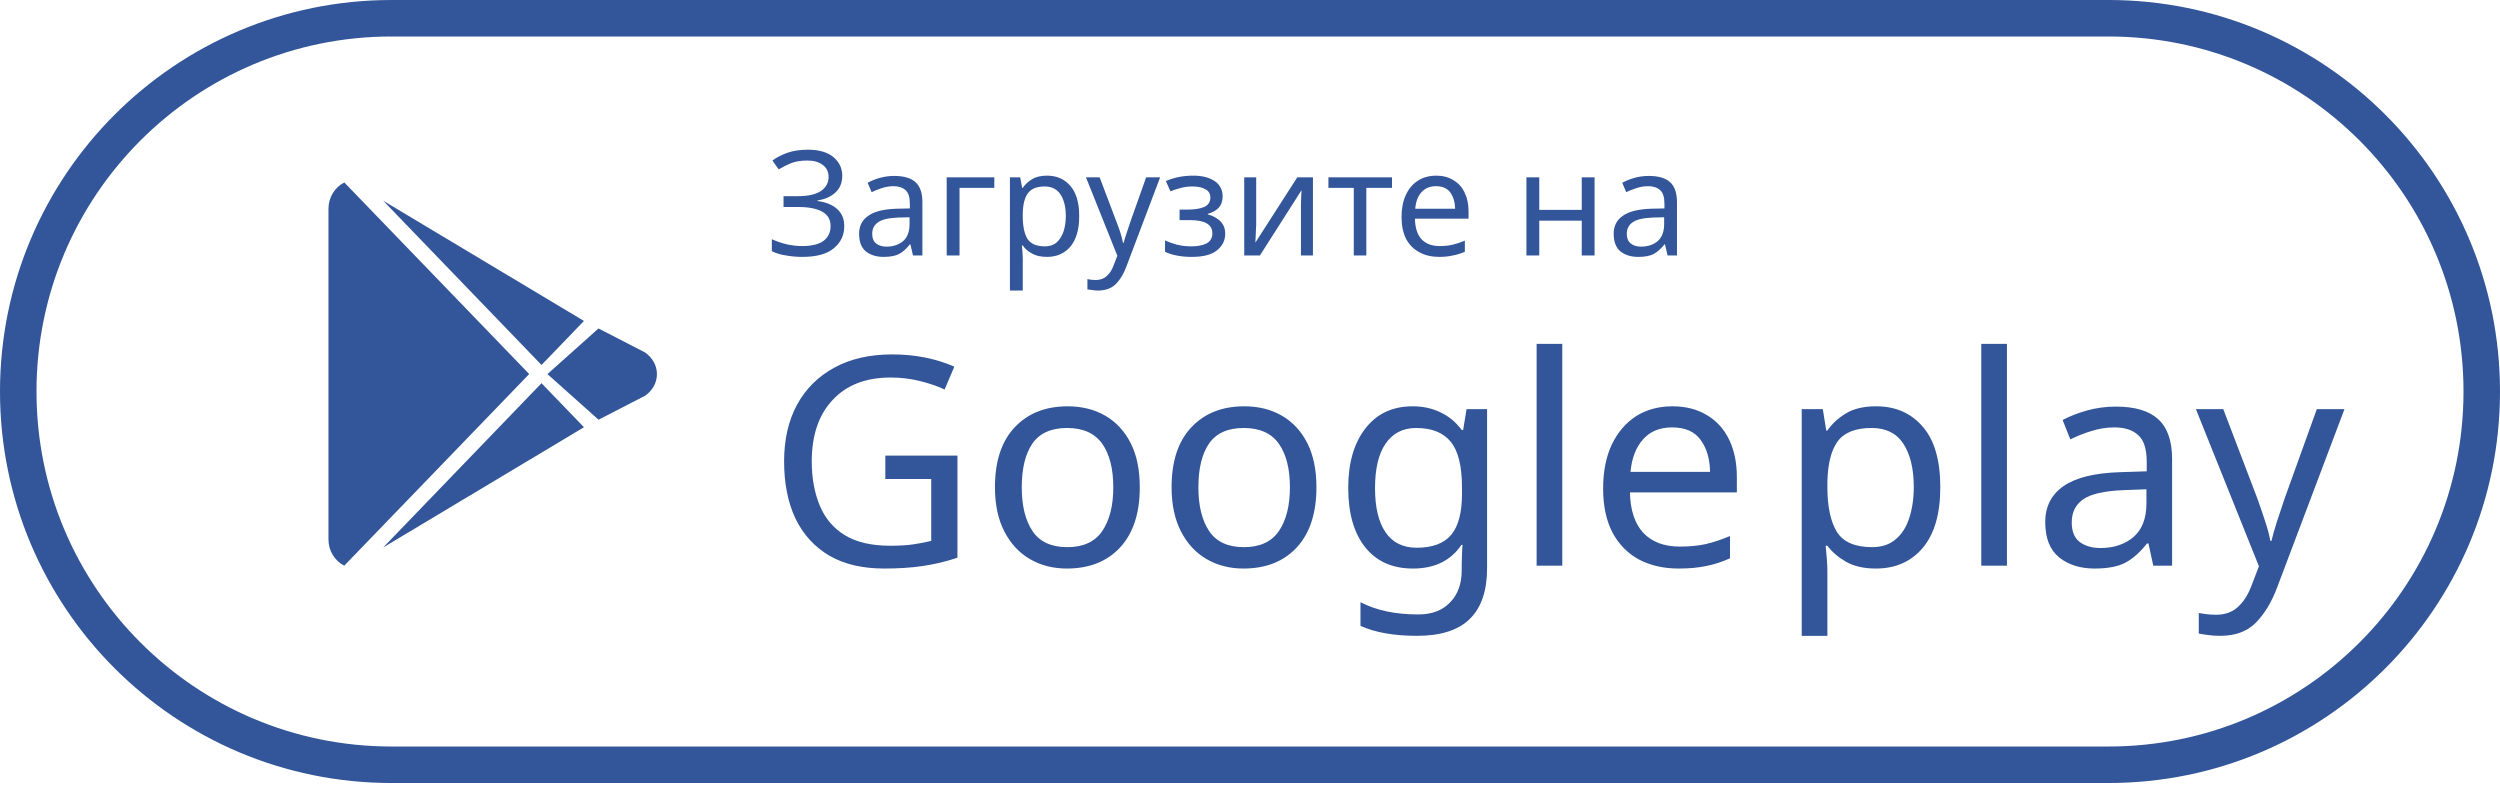
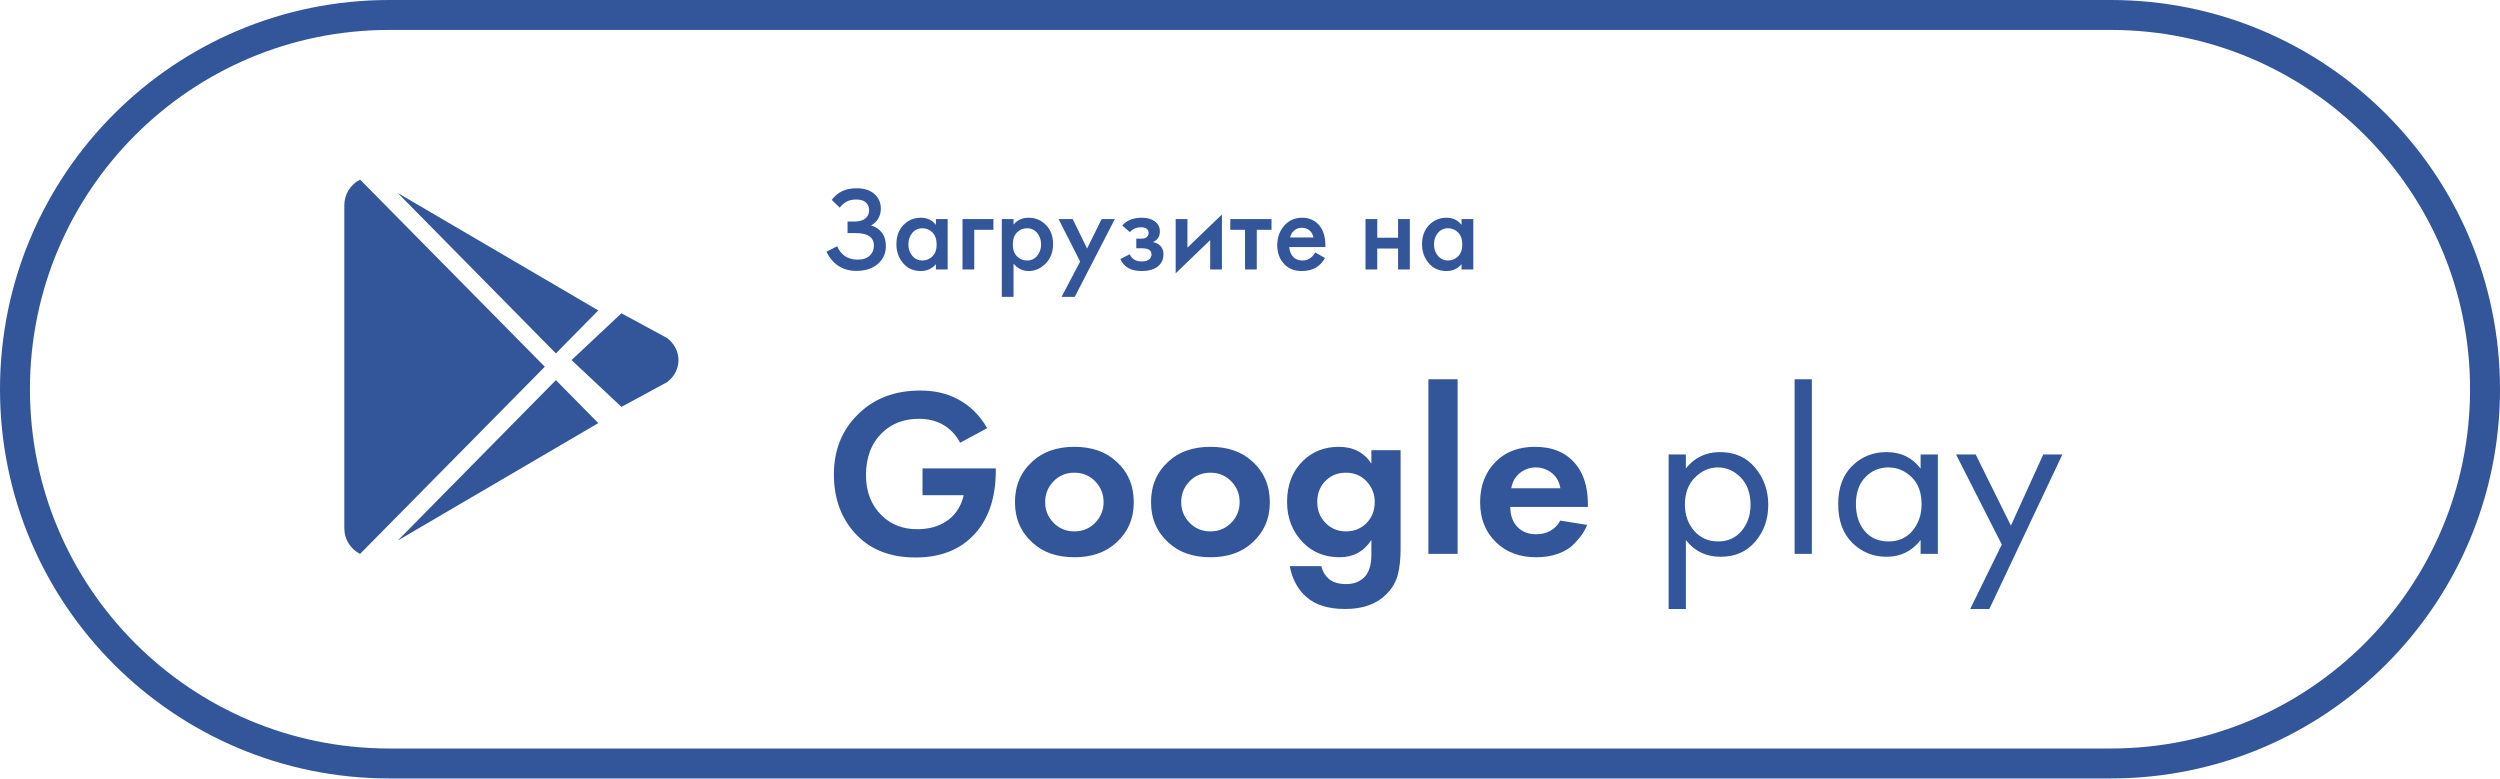
- <svg xmlns="http://www.w3.org/2000/svg" width="137px" height="43px" viewBox="0 0 137 43" version="1.1">
-   <g id="Symbols" stroke="none" stroke-width="1" fill="none" fill-rule="evenodd">
-     <g id="navigation-5" transform="translate(-1169, -8)">
-       <g id="GooglePlay" transform="translate(1170, 9)">
-         <rect id="Rectangle" stroke="#325699" stroke-width="2" x="0" y="-1.42108547e-14" width="135" height="40.909" rx="20.455" />
-         <text id="Google-play" font-family="FuturaPT-Demi, Futura PT" font-size="16" font-weight="500" fill="#325699">
-           <tspan x="41" y="30">Google</tspan>
-           <tspan x="92.648" y="30" font-family="FuturaPT-Bold, Futura PT" font-weight="bold"> </tspan>
-           <tspan x="96.376" y="30" font-family="FuturaPT-Book, Futura PT" font-weight="300">play</tspan>
-         </text>
-         <path d="M17,28.563 L17,10.439 C17,9.806 17.354,9.259 17.869,9 L28,19.498 L17.864,30 C17.352,29.74 17,29.194 17,28.563 Z M31,22.412 L20,29 L28.675,20 L31,22.412 Z M34.341,18.311 C34.742,18.585 35,19.017 35,19.502 C35,19.98 34.749,20.406 34.359,20.681 L31.8,22 L29,19.499 L31.798,17 L34.341,18.311 Z M20,10 L31,16.588 L28.675,19 L20,10 Z" id="logo" fill="#325699" fill-rule="nonzero" />
-         <text id="Загрузите-на" font-family="FuturaPT-Medium, Futura PT" font-size="8" font-weight="400" fill="#325699">
-           <tspan x="41" y="13">Загрузите на</tspan>
-         </text>
+ <svg xmlns="http://www.w3.org/2000/svg" width="167px" height="52px" viewBox="0 0 167 52" version="1.1">
+   <g id="2nd" stroke="none" stroke-width="1" fill="none" fill-rule="evenodd">
+     <g id="патрулькачества_landing_fin" transform="translate(-1149, -60)">
+       <g id="1-srceen" transform="translate(-9, 0)">
+         <g id="headermain" transform="translate(131, 61)">
+           <g id="btn/google" transform="translate(1028, 0)">
+             <rect id="Rectangle" stroke="#325699" stroke-width="2" x="0" y="0" width="165" height="50" rx="25" />
+             <path d="M60.624,32.08 L60.624,30.288 L65.52,30.288 L65.52,30.416 C65.52,32.325 64.997,33.797 63.952,34.832 C63.013,35.771 61.749,36.24 60.16,36.24 C58.539,36.24 57.248,35.76 56.288,34.8 C55.232,33.744 54.704,32.373 54.704,30.688 C54.704,29.088 55.227,27.765 56.272,26.72 C57.339,25.632 58.741,25.088 60.48,25.088 C61.419,25.088 62.24,25.275 62.944,25.648 C63.765,26.064 64.432,26.715 64.944,27.6 L63.136,28.576 C62.848,28.021 62.432,27.6 61.888,27.312 C61.44,27.088 60.939,26.976 60.384,26.976 C59.381,26.976 58.56,27.291 57.92,27.92 C57.205,28.613 56.848,29.552 56.848,30.736 C56.848,31.856 57.2,32.757 57.904,33.44 C58.533,34.048 59.323,34.352 60.272,34.352 C61.104,34.352 61.803,34.139 62.368,33.712 C62.88,33.317 63.216,32.773 63.376,32.08 L60.624,32.08 Z M67.968,29.824 C68.672,29.173 69.605,28.848 70.768,28.848 C71.931,28.848 72.864,29.173 73.568,29.824 C74.347,30.528 74.736,31.435 74.736,32.544 C74.736,33.643 74.347,34.544 73.568,35.248 C72.864,35.899 71.931,36.224 70.768,36.224 C69.605,36.224 68.672,35.899 67.968,35.248 C67.189,34.544 66.8,33.643 66.8,32.544 C66.8,31.435 67.189,30.528 67.968,29.824 Z M69.376,33.92 C69.749,34.304 70.213,34.496 70.768,34.496 C71.323,34.496 71.787,34.304 72.16,33.92 C72.533,33.536 72.72,33.077 72.72,32.544 C72.72,32 72.533,31.536 72.16,31.152 C71.787,30.768 71.323,30.576 70.768,30.576 C70.213,30.576 69.749,30.768 69.376,31.152 C69.003,31.536 68.816,32 68.816,32.544 C68.816,33.077 69.003,33.536 69.376,33.92 Z M77.056,29.824 C77.76,29.173 78.693,28.848 79.856,28.848 C81.019,28.848 81.952,29.173 82.656,29.824 C83.435,30.528 83.824,31.435 83.824,32.544 C83.824,33.643 83.435,34.544 82.656,35.248 C81.952,35.899 81.019,36.224 79.856,36.224 C78.693,36.224 77.76,35.899 77.056,35.248 C76.277,34.544 75.888,33.643 75.888,32.544 C75.888,31.435 76.277,30.528 77.056,29.824 Z M78.464,33.92 C78.837,34.304 79.301,34.496 79.856,34.496 C80.411,34.496 80.875,34.304 81.248,33.92 C81.621,33.536 81.808,33.077 81.808,32.544 C81.808,32 81.621,31.536 81.248,31.152 C80.875,30.768 80.411,30.576 79.856,30.576 C79.301,30.576 78.837,30.768 78.464,31.152 C78.091,31.536 77.904,32 77.904,32.544 C77.904,33.077 78.091,33.536 78.464,33.92 Z M90.608,29.968 L90.608,29.072 L92.56,29.072 L92.56,35.68 C92.56,36.331 92.499,36.899 92.376,37.384 C92.253,37.869 91.995,38.309 91.6,38.704 C90.949,39.355 90.037,39.68 88.864,39.68 C87.733,39.68 86.869,39.413 86.272,38.88 C85.707,38.4 85.333,37.712 85.152,36.816 L87.264,36.816 C87.349,37.168 87.509,37.445 87.744,37.648 C88.011,37.893 88.405,38.016 88.928,38.016 C89.408,38.016 89.803,37.872 90.112,37.584 C90.443,37.264 90.608,36.752 90.608,36.048 L90.608,35.072 C90.107,35.84 89.397,36.224 88.48,36.224 C87.52,36.224 86.72,35.909 86.08,35.28 C85.344,34.544 84.976,33.627 84.976,32.528 C84.976,31.387 85.333,30.469 86.048,29.776 C86.688,29.157 87.483,28.848 88.432,28.848 C89.392,28.848 90.117,29.221 90.608,29.968 Z M88.912,30.576 C88.389,30.576 87.957,30.736 87.616,31.056 C87.2,31.429 86.992,31.92 86.992,32.528 C86.992,33.072 87.163,33.525 87.504,33.888 C87.877,34.293 88.347,34.496 88.912,34.496 C89.424,34.496 89.856,34.336 90.208,34.016 C90.624,33.632 90.832,33.136 90.832,32.528 C90.832,31.995 90.645,31.531 90.272,31.136 C89.909,30.763 89.456,30.576 88.912,30.576 Z M94.416,24.336 L96.368,24.336 L96.368,36 L94.416,36 L94.416,24.336 Z M103.232,33.776 L105.024,34.064 C104.949,34.256 104.851,34.445 104.728,34.632 C104.605,34.819 104.416,35.048 104.16,35.32 C103.904,35.592 103.557,35.811 103.12,35.976 C102.683,36.141 102.181,36.224 101.616,36.224 C100.528,36.224 99.643,35.899 98.96,35.248 C98.235,34.565 97.872,33.664 97.872,32.544 C97.872,31.435 98.224,30.528 98.928,29.824 C99.589,29.173 100.459,28.848 101.536,28.848 C102.709,28.848 103.611,29.227 104.24,29.984 C104.795,30.645 105.072,31.552 105.072,32.704 L105.072,32.864 L99.888,32.864 C99.888,33.333 100,33.723 100.224,34.032 C100.544,34.469 101.008,34.688 101.616,34.688 C102.341,34.688 102.88,34.384 103.232,33.776 Z M99.952,31.616 L103.232,31.616 C103.157,31.168 102.963,30.824 102.648,30.584 C102.333,30.344 101.979,30.224 101.584,30.224 C101.2,30.224 100.851,30.347 100.536,30.592 C100.221,30.837 100.027,31.179 99.952,31.616 Z M111.616,35.072 L111.616,39.68 L110.464,39.68 L110.464,29.36 L111.616,29.36 L111.616,30.288 C112.203,29.563 112.96,29.2 113.888,29.2 C114.88,29.2 115.667,29.549 116.248,30.248 C116.829,30.947 117.12,31.771 117.12,32.72 C117.12,33.68 116.832,34.499 116.256,35.176 C115.68,35.853 114.907,36.192 113.936,36.192 C112.965,36.192 112.192,35.819 111.616,35.072 Z M113.776,35.168 C114.427,35.168 114.949,34.931 115.344,34.456 C115.739,33.981 115.936,33.403 115.936,32.72 C115.936,31.952 115.717,31.344 115.28,30.896 C114.843,30.448 114.336,30.224 113.76,30.224 C113.184,30.224 112.672,30.448 112.224,30.896 C111.776,31.344 111.552,31.947 111.552,32.704 C111.552,33.397 111.757,33.981 112.168,34.456 C112.579,34.931 113.115,35.168 113.776,35.168 Z M118.88,24.336 L120.032,24.336 L120.032,36 L118.88,36 L118.88,24.336 Z M127.296,30.304 L127.296,29.36 L128.448,29.36 L128.448,36 L127.296,36 L127.296,35.072 C126.72,35.819 125.963,36.192 125.024,36.192 C124.128,36.192 123.365,35.883 122.736,35.264 C122.107,34.645 121.792,33.781 121.792,32.672 C121.792,31.584 122.104,30.733 122.728,30.12 C123.352,29.507 124.117,29.2 125.024,29.2 C125.984,29.2 126.741,29.568 127.296,30.304 Z M125.152,30.224 C124.544,30.224 124.029,30.44 123.608,30.872 C123.187,31.304 122.976,31.904 122.976,32.672 C122.976,33.408 123.171,34.008 123.56,34.472 C123.949,34.936 124.48,35.168 125.152,35.168 C125.824,35.168 126.36,34.928 126.76,34.448 C127.16,33.968 127.36,33.381 127.36,32.688 C127.36,31.899 127.136,31.291 126.688,30.864 C126.24,30.437 125.728,30.224 125.152,30.224 Z M130.608,39.68 L132.72,35.376 L129.664,29.36 L130.976,29.36 L133.328,34.112 L135.488,29.36 L136.768,29.36 L131.888,39.68 L130.608,39.68 Z" id="Googleplay" fill="#325699" fill-rule="nonzero" />
+             <path d="M22,34.29 L22,12.713 C22,11.96 22.431,11.309 23.057,11 L35.393,23.498 L23.053,36 C22.429,35.69 22,35.041 22,34.29 Z M38.964,27.264 L25.571,35.107 L36.134,24.393 L38.964,27.264 Z M43.537,21.567 C44.014,21.91 44.321,22.449 44.321,23.056 C44.321,23.654 44.023,24.186 43.558,24.529 L40.512,26.179 L37.179,23.053 L40.51,19.929 L43.537,21.567 Z M25.571,11.893 L38.964,19.736 L36.134,22.607 L25.571,11.893 Z" id="google" fill="#325699" fill-rule="nonzero" />
+             <path d="M55.096,12.872 L54.56,12.352 C54.757,12.091 54.987,11.899 55.248,11.776 C55.515,11.643 55.837,11.576 56.216,11.576 C56.749,11.576 57.163,11.717 57.456,12 C57.712,12.251 57.84,12.563 57.84,12.936 C57.84,13.192 57.781,13.413 57.664,13.6 C57.552,13.792 57.392,13.947 57.184,14.064 C57.477,14.139 57.717,14.296 57.904,14.536 C58.085,14.765 58.176,15.067 58.176,15.44 C58.176,15.92 57.997,16.317 57.64,16.632 C57.277,16.941 56.797,17.096 56.2,17.096 C55.693,17.096 55.256,16.957 54.888,16.68 C54.6,16.456 54.373,16.168 54.208,15.816 L54.928,15.448 C55.035,15.72 55.2,15.936 55.424,16.096 C55.659,16.261 55.952,16.344 56.304,16.344 C56.656,16.344 56.928,16.248 57.12,16.056 C57.291,15.885 57.376,15.667 57.376,15.4 C57.376,15.123 57.272,14.915 57.064,14.776 C56.867,14.637 56.544,14.568 56.096,14.568 L55.616,14.568 L55.616,13.8 L56.048,13.8 C56.389,13.8 56.645,13.728 56.816,13.584 C56.976,13.451 57.056,13.269 57.056,13.04 C57.056,12.8 56.971,12.616 56.8,12.488 C56.661,12.381 56.456,12.328 56.184,12.328 C55.928,12.328 55.712,12.379 55.536,12.48 C55.365,12.576 55.219,12.707 55.096,12.872 Z M61.52,14.024 L61.52,13.632 L62.304,13.632 L62.304,17 L61.52,17 L61.52,16.648 C61.259,16.952 60.923,17.104 60.512,17.104 C60.016,17.104 59.62,16.928 59.324,16.576 C59.028,16.224 58.88,15.803 58.88,15.312 C58.88,14.779 59.039,14.351 59.356,14.028 C59.673,13.705 60.061,13.544 60.52,13.544 C60.941,13.544 61.275,13.704 61.52,14.024 Z M60.616,14.248 C60.339,14.248 60.113,14.352 59.94,14.56 C59.767,14.768 59.68,15.024 59.68,15.328 C59.68,15.627 59.767,15.88 59.94,16.088 C60.113,16.296 60.339,16.4 60.616,16.4 C60.883,16.4 61.108,16.307 61.292,16.12 C61.476,15.933 61.568,15.672 61.568,15.336 C61.568,14.989 61.476,14.721 61.292,14.532 C61.108,14.343 60.883,14.248 60.616,14.248 Z M63.296,17 L63.296,13.632 L65.36,13.632 L65.36,14.352 L64.08,14.352 L64.08,17 L63.296,17 Z M66.704,16.608 L66.704,18.832 L65.92,18.832 L65.92,13.632 L66.704,13.632 L66.704,14 C66.96,13.696 67.293,13.544 67.704,13.544 C68.163,13.544 68.551,13.705 68.868,14.028 C69.185,14.351 69.344,14.773 69.344,15.296 C69.344,15.835 69.179,16.271 68.848,16.604 C68.517,16.937 68.139,17.104 67.712,17.104 C67.312,17.104 66.976,16.939 66.704,16.608 Z M67.608,14.248 C67.341,14.248 67.116,14.343 66.932,14.532 C66.748,14.721 66.656,14.989 66.656,15.336 C66.656,15.672 66.748,15.933 66.932,16.12 C67.116,16.307 67.341,16.4 67.608,16.4 C67.885,16.4 68.111,16.296 68.284,16.088 C68.457,15.88 68.544,15.627 68.544,15.328 C68.544,15.024 68.457,14.768 68.284,14.56 C68.111,14.352 67.885,14.248 67.608,14.248 Z M69.912,18.832 L71.152,16.472 L69.712,13.632 L70.656,13.632 L71.616,15.6 L72.592,13.632 L73.472,13.632 L70.792,18.832 L69.912,18.832 Z M74.472,14.504 L73.968,14.064 C74.096,13.909 74.267,13.784 74.48,13.688 C74.704,13.592 74.968,13.544 75.272,13.544 C75.624,13.544 75.909,13.621 76.128,13.776 C76.363,13.947 76.48,14.176 76.48,14.464 C76.48,14.651 76.432,14.805 76.336,14.928 C76.256,15.035 76.149,15.115 76.016,15.168 C76.219,15.211 76.381,15.293 76.504,15.416 C76.648,15.56 76.72,15.747 76.72,15.976 C76.72,16.28 76.624,16.528 76.432,16.72 C76.176,16.976 75.781,17.104 75.248,17.104 C74.891,17.104 74.597,17.037 74.368,16.904 C74.128,16.765 73.952,16.565 73.84,16.304 L74.464,15.984 C74.539,16.144 74.637,16.261 74.76,16.336 C74.893,16.421 75.061,16.464 75.264,16.464 C75.509,16.464 75.688,16.408 75.8,16.296 C75.88,16.205 75.92,16.107 75.92,16 C75.92,15.888 75.885,15.797 75.816,15.728 C75.725,15.632 75.539,15.584 75.256,15.584 L74.904,15.584 L74.904,14.944 L75.2,14.944 C75.371,14.944 75.499,14.915 75.584,14.856 C75.68,14.781 75.728,14.683 75.728,14.56 C75.728,14.432 75.68,14.336 75.584,14.272 C75.504,14.213 75.379,14.184 75.208,14.184 C75.048,14.184 74.901,14.216 74.768,14.28 C74.656,14.333 74.557,14.408 74.472,14.504 Z M77.536,13.632 L78.32,13.632 L78.32,15.544 L80.624,13.328 L80.624,17 L79.84,17 L79.84,15.04 L77.536,17.256 L77.536,13.632 Z M83.936,14.352 L82.952,14.352 L82.952,17 L82.168,17 L82.168,14.352 L81.184,14.352 L81.184,13.632 L83.936,13.632 L83.936,14.352 Z M86.856,15.864 L87.512,16.232 C87.363,16.499 87.173,16.704 86.944,16.848 C86.683,17.019 86.352,17.104 85.952,17.104 C85.483,17.104 85.104,16.96 84.816,16.672 C84.485,16.341 84.32,15.912 84.32,15.384 C84.32,14.829 84.499,14.368 84.856,14 C85.16,13.696 85.536,13.544 85.984,13.544 C86.421,13.544 86.781,13.691 87.064,13.984 C87.379,14.309 87.536,14.784 87.536,15.408 L87.536,15.504 L85.12,15.504 C85.141,15.787 85.237,16.013 85.408,16.184 C85.552,16.328 85.752,16.4 86.008,16.4 C86.216,16.4 86.395,16.344 86.544,16.232 C86.667,16.136 86.771,16.013 86.856,15.864 Z M85.176,14.864 L86.736,14.864 C86.704,14.677 86.624,14.525 86.496,14.408 C86.357,14.28 86.181,14.216 85.968,14.216 C85.744,14.216 85.56,14.288 85.416,14.432 C85.299,14.539 85.219,14.683 85.176,14.864 Z M90.216,17 L90.216,13.632 L91,13.632 L91,14.88 L92.392,14.88 L92.392,13.632 L93.176,13.632 L93.176,17 L92.392,17 L92.392,15.6 L91,15.6 L91,17 L90.216,17 Z M96.632,14.024 L96.632,13.632 L97.416,13.632 L97.416,17 L96.632,17 L96.632,16.648 C96.371,16.952 96.035,17.104 95.624,17.104 C95.128,17.104 94.732,16.928 94.436,16.576 C94.14,16.224 93.992,15.803 93.992,15.312 C93.992,14.779 94.151,14.351 94.468,14.028 C94.785,13.705 95.173,13.544 95.632,13.544 C96.053,13.544 96.387,13.704 96.632,14.024 Z M95.728,14.248 C95.451,14.248 95.225,14.352 95.052,14.56 C94.879,14.768 94.792,15.024 94.792,15.328 C94.792,15.627 94.879,15.88 95.052,16.088 C95.225,16.296 95.451,16.4 95.728,16.4 C95.995,16.4 96.22,16.307 96.404,16.12 C96.588,15.933 96.68,15.672 96.68,15.336 C96.68,14.989 96.588,14.721 96.404,14.532 C96.22,14.343 95.995,14.248 95.728,14.248 Z" id="Загрузитена" fill="#325699" fill-rule="nonzero" />
+           </g>
+         </g>
      </g>
    </g>
  </g>
</svg>
